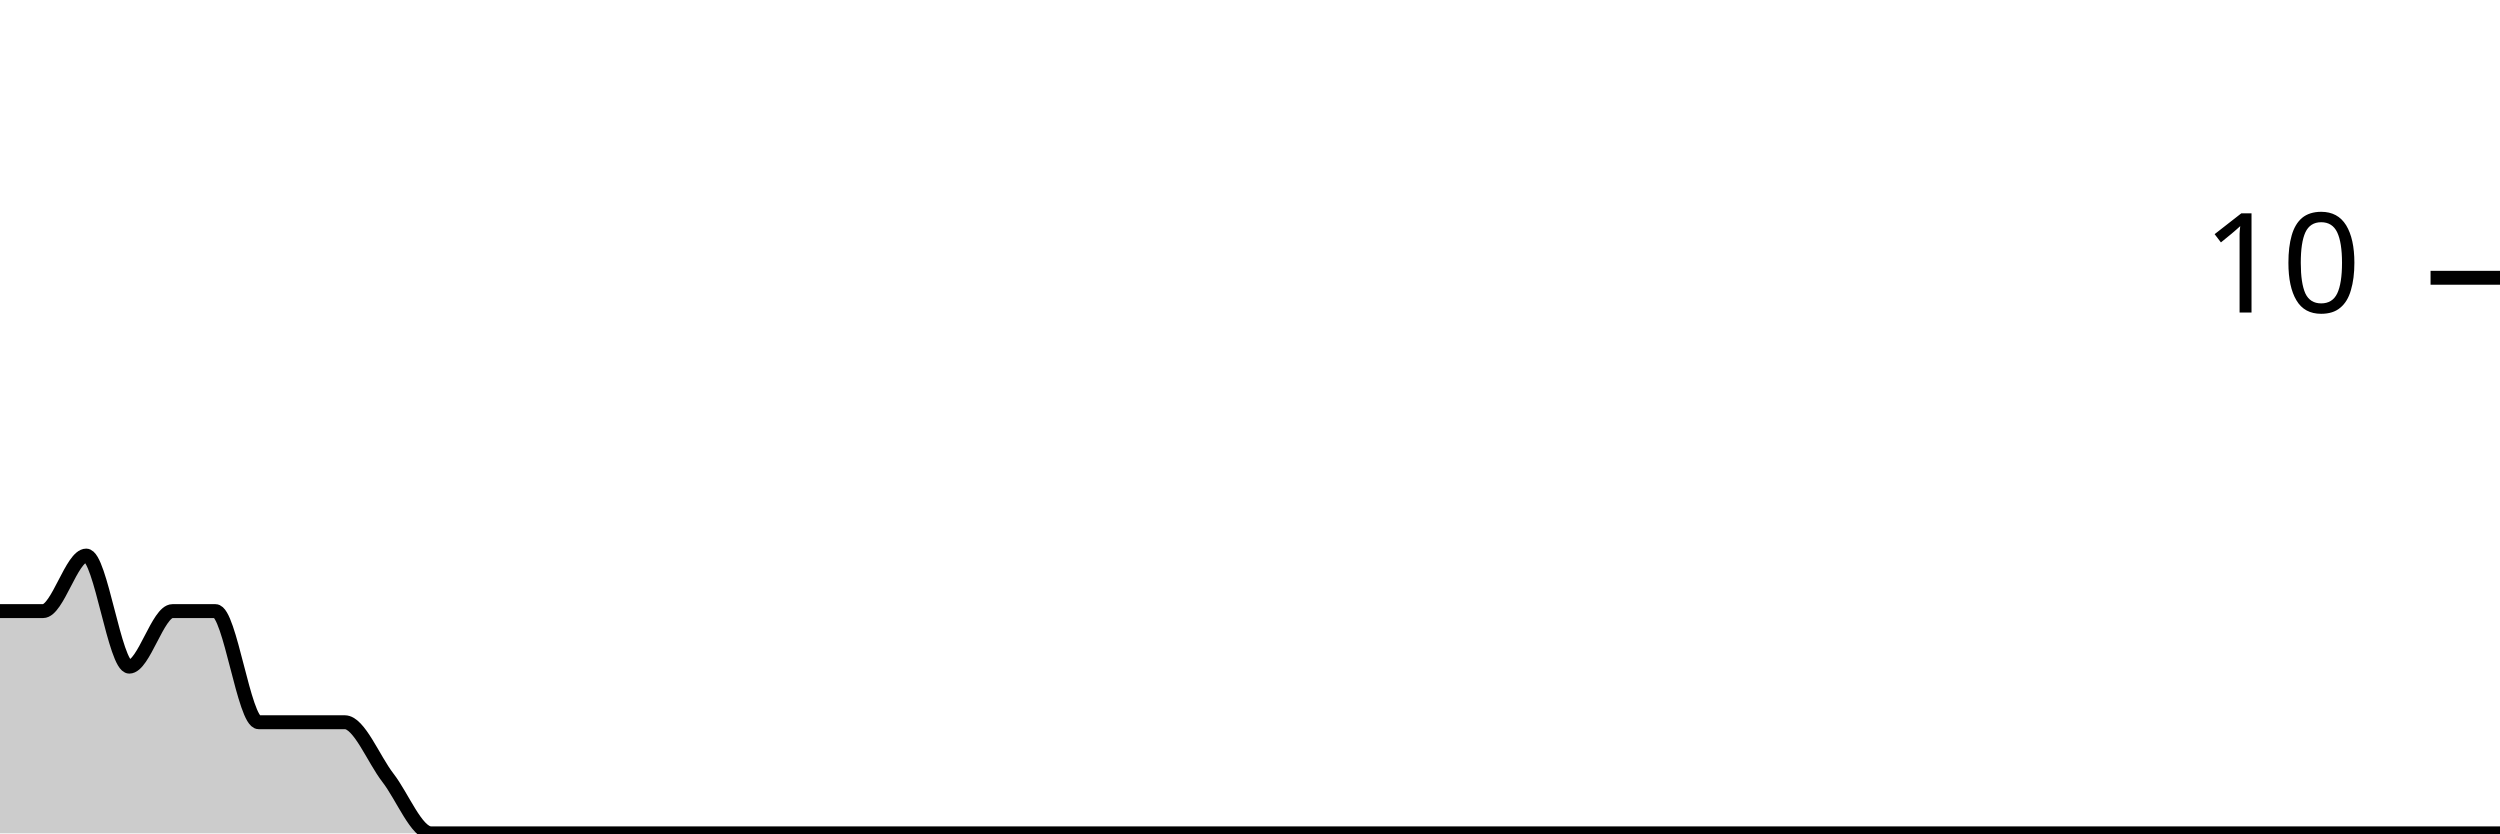
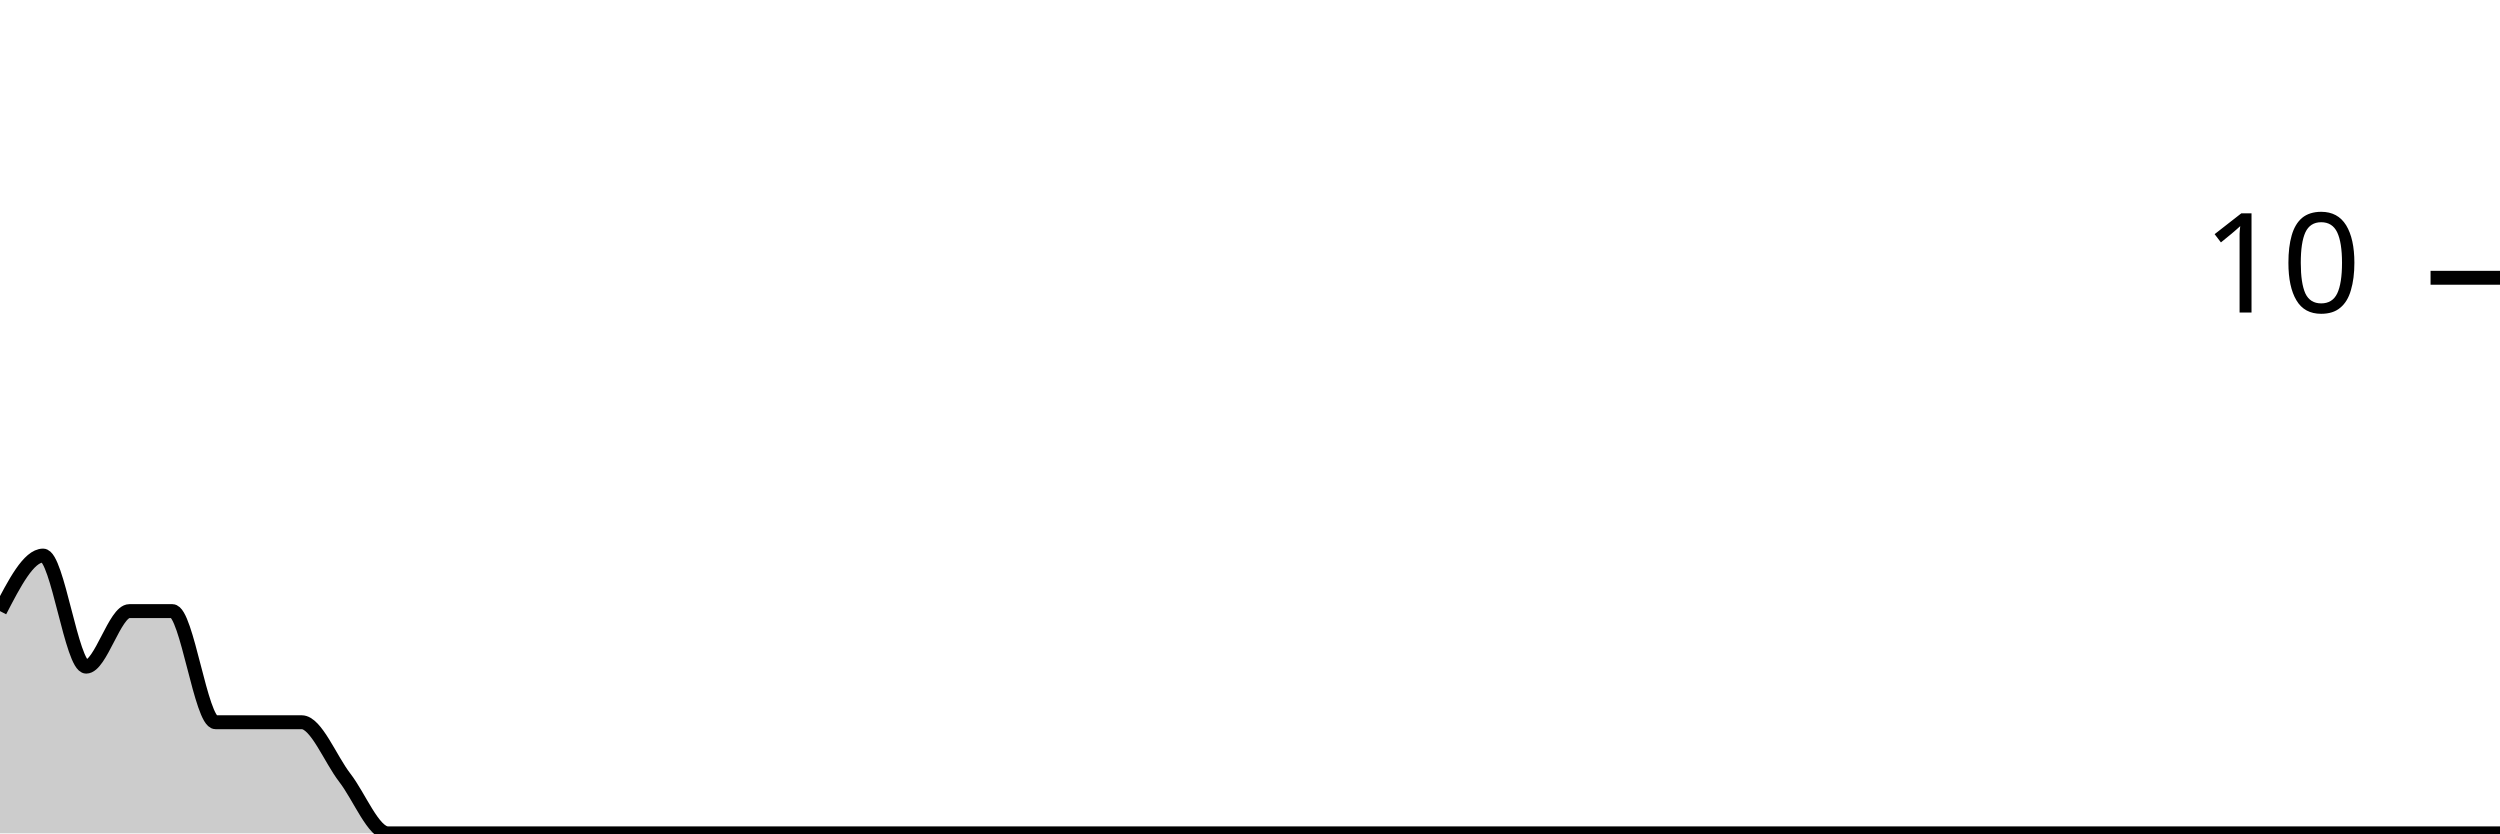
<svg xmlns="http://www.w3.org/2000/svg" viewBox="0 0 180 60">
  <g transform="translate(0,20)">
-     <path class="area" fill="rgba(0, 0, 0, 0.2)" d="M0,24C1.034,24,2.069,24,3.103,24C4.138,24,5.172,20,6.207,20C7.241,20,8.276,28,9.31,28C10.345,28,11.379,24,12.414,24C13.448,24,14.483,24,15.517,24C16.552,24,17.586,32,18.621,32C19.655,32,20.69,32,21.724,32C22.759,32,23.793,32,24.828,32C25.862,32,26.897,34.667,27.931,36C28.966,37.333,30,40,31.034,40C32.069,40,33.103,40,34.138,40C35.172,40,36.207,40,37.241,40C38.276,40,39.31,40,40.345,40C41.379,40,42.414,40,43.448,40C44.483,40,45.517,40,46.552,40C47.586,40,48.621,40,49.655,40C50.69,40,51.724,40,52.759,40C53.793,40,54.828,40,55.862,40C56.897,40,57.931,40,58.966,40C60,40,61.034,40,62.069,40C63.103,40,64.138,40,65.172,40C66.207,40,67.241,40,68.276,40C69.31,40,70.345,40,71.379,40C72.414,40,73.448,40,74.483,40C75.517,40,76.552,40,77.586,40C78.621,40,79.655,40,80.69,40C81.724,40,82.759,40,83.793,40C84.828,40,85.862,40,86.897,40C87.931,40,88.966,40,90,40C91.034,40,92.069,40,93.103,40C94.138,40,95.172,40,96.207,40C97.241,40,98.276,40,99.31,40C100.345,40,101.379,40,102.414,40C103.448,40,104.483,40,105.517,40C106.552,40,107.586,40,108.621,40C109.655,40,110.69,40,111.724,40C112.759,40,113.793,40,114.828,40C115.862,40,116.897,40,117.931,40C118.966,40,120,40,121.034,40C122.069,40,123.103,40,124.138,40C125.172,40,126.207,40,127.241,40C128.276,40,129.31,40,130.345,40C131.379,40,132.414,40,133.448,40C134.483,40,135.517,40,136.552,40C137.586,40,138.621,40,139.655,40C140.69,40,141.724,40,142.759,40C143.793,40,144.828,40,145.862,40C146.897,40,147.931,40,148.966,40C150,40,151.034,40,152.069,40C153.103,40,154.138,40,155.172,40C156.207,40,157.241,40,158.276,40C159.31,40,160.345,40,161.379,40C162.414,40,163.448,40,164.483,40C165.517,40,166.552,40,167.586,40C168.621,40,169.655,40,170.69,40C171.724,40,172.759,40,173.793,40C174.828,40,175.862,40,176.897,40C177.931,40,178.966,40,180,40L180,40C178.966,40,177.931,40,176.897,40C175.862,40,174.828,40,173.793,40C172.759,40,171.724,40,170.69,40C169.655,40,168.621,40,167.586,40C166.552,40,165.517,40,164.483,40C163.448,40,162.414,40,161.379,40C160.345,40,159.31,40,158.276,40C157.241,40,156.207,40,155.172,40C154.138,40,153.103,40,152.069,40C151.034,40,150,40,148.966,40C147.931,40,146.897,40,145.862,40C144.828,40,143.793,40,142.759,40C141.724,40,140.69,40,139.655,40C138.621,40,137.586,40,136.552,40C135.517,40,134.483,40,133.448,40C132.414,40,131.379,40,130.345,40C129.31,40,128.276,40,127.241,40C126.207,40,125.172,40,124.138,40C123.103,40,122.069,40,121.034,40C120,40,118.966,40,117.931,40C116.897,40,115.862,40,114.828,40C113.793,40,112.759,40,111.724,40C110.69,40,109.655,40,108.621,40C107.586,40,106.552,40,105.517,40C104.483,40,103.448,40,102.414,40C101.379,40,100.345,40,99.31,40C98.276,40,97.241,40,96.207,40C95.172,40,94.138,40,93.103,40C92.069,40,91.034,40,90,40C88.966,40,87.931,40,86.897,40C85.862,40,84.828,40,83.793,40C82.759,40,81.724,40,80.69,40C79.655,40,78.621,40,77.586,40C76.552,40,75.517,40,74.483,40C73.448,40,72.414,40,71.379,40C70.345,40,69.31,40,68.276,40C67.241,40,66.207,40,65.172,40C64.138,40,63.103,40,62.069,40C61.034,40,60,40,58.966,40C57.931,40,56.897,40,55.862,40C54.828,40,53.793,40,52.759,40C51.724,40,50.69,40,49.655,40C48.621,40,47.586,40,46.552,40C45.517,40,44.483,40,43.448,40C42.414,40,41.379,40,40.345,40C39.31,40,38.276,40,37.241,40C36.207,40,35.172,40,34.138,40C33.103,40,32.069,40,31.034,40C30,40,28.966,40,27.931,40C26.897,40,25.862,40,24.828,40C23.793,40,22.759,40,21.724,40C20.69,40,19.655,40,18.621,40C17.586,40,16.552,40,15.517,40C14.483,40,13.448,40,12.414,40C11.379,40,10.345,40,9.31,40C8.276,40,7.241,40,6.207,40C5.172,40,4.138,40,3.103,40C2.069,40,1.034,40,0,40Z" />
-     <path class="line" stroke="black" fill="none" d="M0,24C1.034,24,2.069,24,3.103,24C4.138,24,5.172,20,6.207,20C7.241,20,8.276,28,9.31,28C10.345,28,11.379,24,12.414,24C13.448,24,14.483,24,15.517,24C16.552,24,17.586,32,18.621,32C19.655,32,20.69,32,21.724,32C22.759,32,23.793,32,24.828,32C25.862,32,26.897,34.667,27.931,36C28.966,37.333,30,40,31.034,40C32.069,40,33.103,40,34.138,40C35.172,40,36.207,40,37.241,40C38.276,40,39.31,40,40.345,40C41.379,40,42.414,40,43.448,40C44.483,40,45.517,40,46.552,40C47.586,40,48.621,40,49.655,40C50.69,40,51.724,40,52.759,40C53.793,40,54.828,40,55.862,40C56.897,40,57.931,40,58.966,40C60,40,61.034,40,62.069,40C63.103,40,64.138,40,65.172,40C66.207,40,67.241,40,68.276,40C69.31,40,70.345,40,71.379,40C72.414,40,73.448,40,74.483,40C75.517,40,76.552,40,77.586,40C78.621,40,79.655,40,80.69,40C81.724,40,82.759,40,83.793,40C84.828,40,85.862,40,86.897,40C87.931,40,88.966,40,90,40C91.034,40,92.069,40,93.103,40C94.138,40,95.172,40,96.207,40C97.241,40,98.276,40,99.31,40C100.345,40,101.379,40,102.414,40C103.448,40,104.483,40,105.517,40C106.552,40,107.586,40,108.621,40C109.655,40,110.69,40,111.724,40C112.759,40,113.793,40,114.828,40C115.862,40,116.897,40,117.931,40C118.966,40,120,40,121.034,40C122.069,40,123.103,40,124.138,40C125.172,40,126.207,40,127.241,40C128.276,40,129.31,40,130.345,40C131.379,40,132.414,40,133.448,40C134.483,40,135.517,40,136.552,40C137.586,40,138.621,40,139.655,40C140.69,40,141.724,40,142.759,40C143.793,40,144.828,40,145.862,40C146.897,40,147.931,40,148.966,40C150,40,151.034,40,152.069,40C153.103,40,154.138,40,155.172,40C156.207,40,157.241,40,158.276,40C159.31,40,160.345,40,161.379,40C162.414,40,163.448,40,164.483,40C165.517,40,166.552,40,167.586,40C168.621,40,169.655,40,170.69,40C171.724,40,172.759,40,173.793,40C174.828,40,175.862,40,176.897,40C177.931,40,178.966,40,180,40" />
+     <path class="area" fill="rgba(0, 0, 0, 0.2)" d="M0,24C1.034,22,2.069,20,3.103,20C4.138,20,5.172,28,6.207,28C7.241,28,8.276,24,9.31,24C10.345,24,11.379,24,12.414,24C13.448,24,14.483,32,15.517,32C16.552,32,17.586,32,18.621,32C19.655,32,20.69,32,21.724,32C22.759,32,23.793,34.667,24.828,36C25.862,37.333,26.897,40,27.931,40C28.966,40,30,40,31.034,40C32.069,40,33.103,40,34.138,40C35.172,40,36.207,40,37.241,40C38.276,40,39.31,40,40.345,40C41.379,40,42.414,40,43.448,40C44.483,40,45.517,40,46.552,40C47.586,40,48.621,40,49.655,40C50.69,40,51.724,40,52.759,40C53.793,40,54.828,40,55.862,40C56.897,40,57.931,40,58.966,40C60,40,61.034,40,62.069,40C63.103,40,64.138,40,65.172,40C66.207,40,67.241,40,68.276,40C69.31,40,70.345,40,71.379,40C72.414,40,73.448,40,74.483,40C75.517,40,76.552,40,77.586,40C78.621,40,79.655,40,80.69,40C81.724,40,82.759,40,83.793,40C84.828,40,85.862,40,86.897,40C87.931,40,88.966,40,90,40C91.034,40,92.069,40,93.103,40C94.138,40,95.172,40,96.207,40C97.241,40,98.276,40,99.31,40C100.345,40,101.379,40,102.414,40C103.448,40,104.483,40,105.517,40C106.552,40,107.586,40,108.621,40C109.655,40,110.69,40,111.724,40C112.759,40,113.793,40,114.828,40C115.862,40,116.897,40,117.931,40C118.966,40,120,40,121.034,40C122.069,40,123.103,40,124.138,40C125.172,40,126.207,40,127.241,40C128.276,40,129.31,40,130.345,40C131.379,40,132.414,40,133.448,40C134.483,40,135.517,40,136.552,40C137.586,40,138.621,40,139.655,40C140.69,40,141.724,40,142.759,40C143.793,40,144.828,40,145.862,40C146.897,40,147.931,40,148.966,40C150,40,151.034,40,152.069,40C153.103,40,154.138,40,155.172,40C156.207,40,157.241,40,158.276,40C159.31,40,160.345,40,161.379,40C162.414,40,163.448,40,164.483,40C165.517,40,166.552,40,167.586,40C168.621,40,169.655,40,170.69,40C171.724,40,172.759,40,173.793,40C174.828,40,175.862,40,176.897,40C177.931,40,178.966,40,180,40L180,40C178.966,40,177.931,40,176.897,40C175.862,40,174.828,40,173.793,40C172.759,40,171.724,40,170.69,40C169.655,40,168.621,40,167.586,40C166.552,40,165.517,40,164.483,40C163.448,40,162.414,40,161.379,40C160.345,40,159.31,40,158.276,40C157.241,40,156.207,40,155.172,40C154.138,40,153.103,40,152.069,40C151.034,40,150,40,148.966,40C147.931,40,146.897,40,145.862,40C144.828,40,143.793,40,142.759,40C141.724,40,140.69,40,139.655,40C138.621,40,137.586,40,136.552,40C135.517,40,134.483,40,133.448,40C132.414,40,131.379,40,130.345,40C129.31,40,128.276,40,127.241,40C126.207,40,125.172,40,124.138,40C123.103,40,122.069,40,121.034,40C120,40,118.966,40,117.931,40C116.897,40,115.862,40,114.828,40C113.793,40,112.759,40,111.724,40C110.69,40,109.655,40,108.621,40C107.586,40,106.552,40,105.517,40C104.483,40,103.448,40,102.414,40C101.379,40,100.345,40,99.31,40C98.276,40,97.241,40,96.207,40C95.172,40,94.138,40,93.103,40C92.069,40,91.034,40,90,40C88.966,40,87.931,40,86.897,40C85.862,40,84.828,40,83.793,40C82.759,40,81.724,40,80.69,40C79.655,40,78.621,40,77.586,40C76.552,40,75.517,40,74.483,40C73.448,40,72.414,40,71.379,40C70.345,40,69.31,40,68.276,40C67.241,40,66.207,40,65.172,40C64.138,40,63.103,40,62.069,40C61.034,40,60,40,58.966,40C57.931,40,56.897,40,55.862,40C54.828,40,53.793,40,52.759,40C51.724,40,50.69,40,49.655,40C48.621,40,47.586,40,46.552,40C45.517,40,44.483,40,43.448,40C42.414,40,41.379,40,40.345,40C39.31,40,38.276,40,37.241,40C36.207,40,35.172,40,34.138,40C33.103,40,32.069,40,31.034,40C30,40,28.966,40,27.931,40C26.897,40,25.862,40,24.828,40C23.793,40,22.759,40,21.724,40C20.69,40,19.655,40,18.621,40C17.586,40,16.552,40,15.517,40C14.483,40,13.448,40,12.414,40C11.379,40,10.345,40,9.31,40C8.276,40,7.241,40,6.207,40C5.172,40,4.138,40,3.103,40C2.069,40,1.034,40,0,40Z" />
+     <path class="line" stroke="black" fill="none" d="M0,24C1.034,22,2.069,20,3.103,20C4.138,20,5.172,28,6.207,28C7.241,28,8.276,24,9.31,24C10.345,24,11.379,24,12.414,24C13.448,24,14.483,32,15.517,32C16.552,32,17.586,32,18.621,32C19.655,32,20.69,32,21.724,32C22.759,32,23.793,34.667,24.828,36C25.862,37.333,26.897,40,27.931,40C28.966,40,30,40,31.034,40C32.069,40,33.103,40,34.138,40C35.172,40,36.207,40,37.241,40C38.276,40,39.31,40,40.345,40C41.379,40,42.414,40,43.448,40C44.483,40,45.517,40,46.552,40C47.586,40,48.621,40,49.655,40C50.69,40,51.724,40,52.759,40C53.793,40,54.828,40,55.862,40C56.897,40,57.931,40,58.966,40C60,40,61.034,40,62.069,40C63.103,40,64.138,40,65.172,40C66.207,40,67.241,40,68.276,40C69.31,40,70.345,40,71.379,40C72.414,40,73.448,40,74.483,40C75.517,40,76.552,40,77.586,40C78.621,40,79.655,40,80.69,40C81.724,40,82.759,40,83.793,40C84.828,40,85.862,40,86.897,40C87.931,40,88.966,40,90,40C91.034,40,92.069,40,93.103,40C94.138,40,95.172,40,96.207,40C97.241,40,98.276,40,99.31,40C100.345,40,101.379,40,102.414,40C103.448,40,104.483,40,105.517,40C106.552,40,107.586,40,108.621,40C109.655,40,110.69,40,111.724,40C112.759,40,113.793,40,114.828,40C115.862,40,116.897,40,117.931,40C118.966,40,120,40,121.034,40C122.069,40,123.103,40,124.138,40C125.172,40,126.207,40,127.241,40C128.276,40,129.31,40,130.345,40C131.379,40,132.414,40,133.448,40C134.483,40,135.517,40,136.552,40C137.586,40,138.621,40,139.655,40C140.69,40,141.724,40,142.759,40C143.793,40,144.828,40,145.862,40C146.897,40,147.931,40,148.966,40C150,40,151.034,40,152.069,40C153.103,40,154.138,40,155.172,40C156.207,40,157.241,40,158.276,40C159.31,40,160.345,40,161.379,40C162.414,40,163.448,40,164.483,40C165.517,40,166.552,40,167.586,40C168.621,40,169.655,40,170.69,40C171.724,40,172.759,40,173.793,40C174.828,40,175.862,40,176.897,40C177.931,40,178.966,40,180,40" />
    <path class="axis-ceiling" stroke-width="1" stroke="black" fill="none" d="M175,0L180,0" />
    <text class="axis-ceiling-label" font-family="sans-serif" text-anchor="end" font-size="10px" x="170" y="2.5">10</text>
  </g>
</svg>
